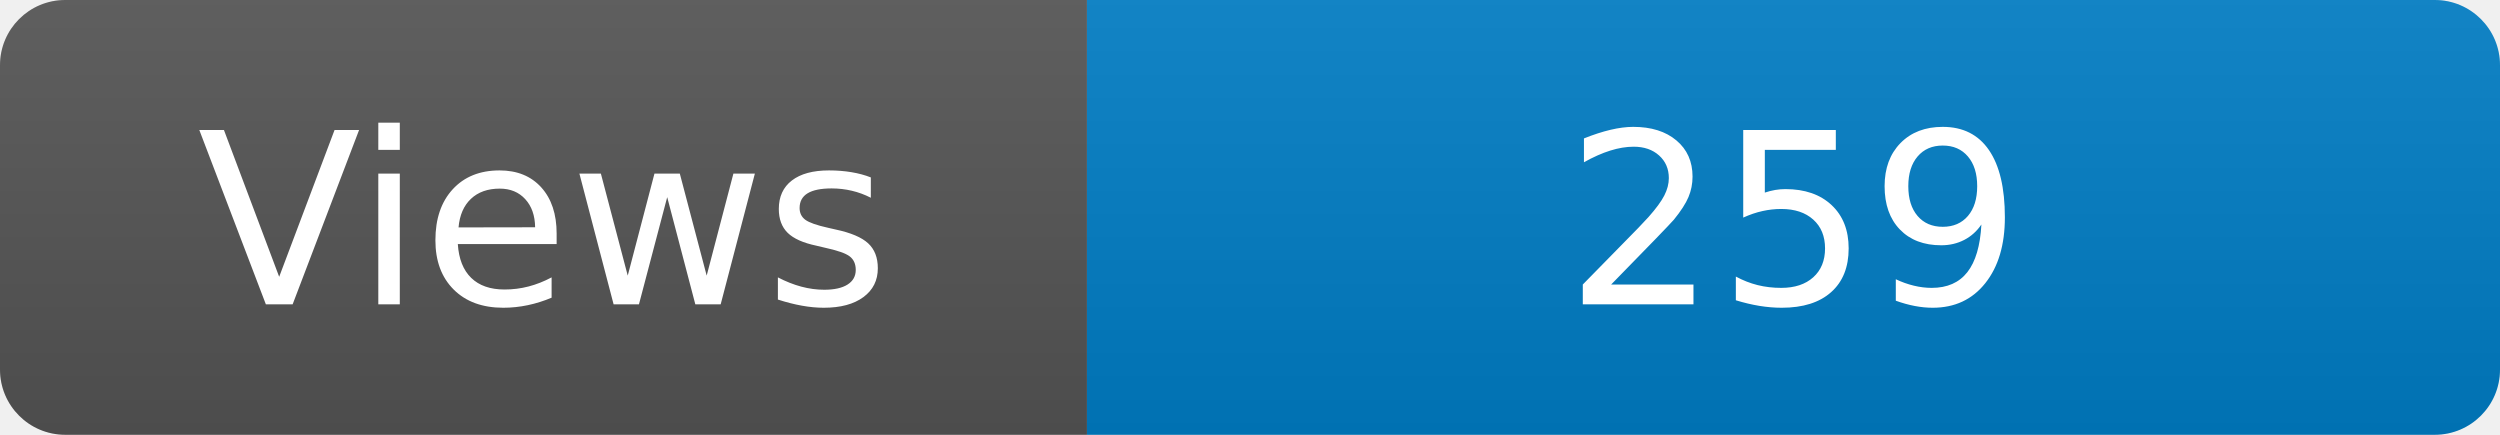
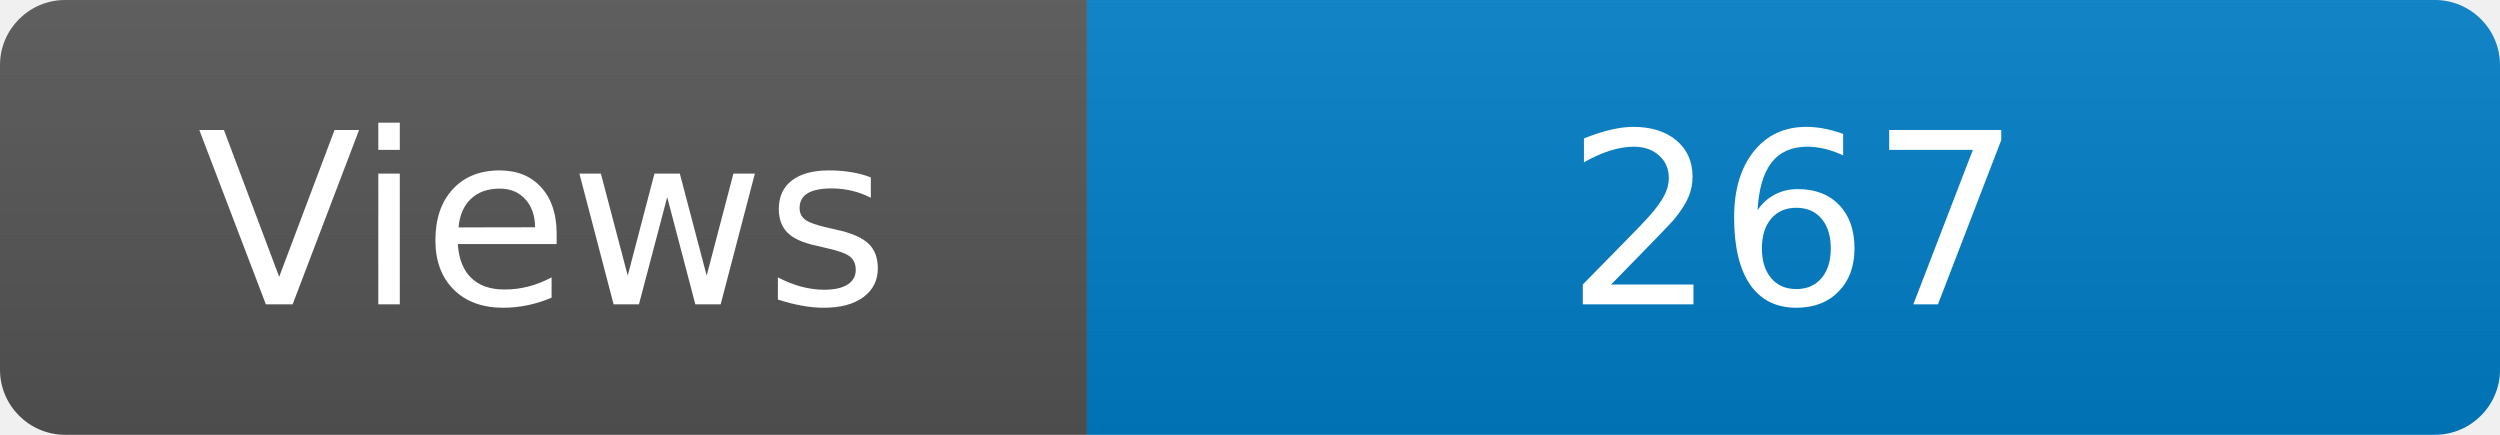
<svg xmlns="http://www.w3.org/2000/svg" width="115" height="20" role="img" aria-label="Maintained?: yes">
  <linearGradient id="s" x2="0" y2="100%">
    <stop offset="0" stop-color="#bbb" stop-opacity=".1" />
    <stop offset="1" stop-opacity=".1" />
  </linearGradient>
  <clipPath id="r">
    <rect width="115" height="20" rx="3" fill="#fff" />
  </clipPath>
  <g clip-path="url(#r)">
    <rect width="50" height="20" fill="#555" />
    <rect x="50" width="160" height="20" fill="#007ec6" />
    <rect width="115" height="20" fill="url(#s)" />
  </g>
  <g fill="#fff" text-anchor="middle" font-family="Verdana,Geneva,DejaVu Sans,sans-serif" font-size="110">
    <text x="250" y="140" transform="scale(.1)" fill="#fff">Views</text>
-     <text x="825" y="140" transform="scale(.1)" fill="#fff">259</text>
+     <text x="825" y="140" transform="scale(.1)" fill="#fff">267</text>
  </g>
</svg>
